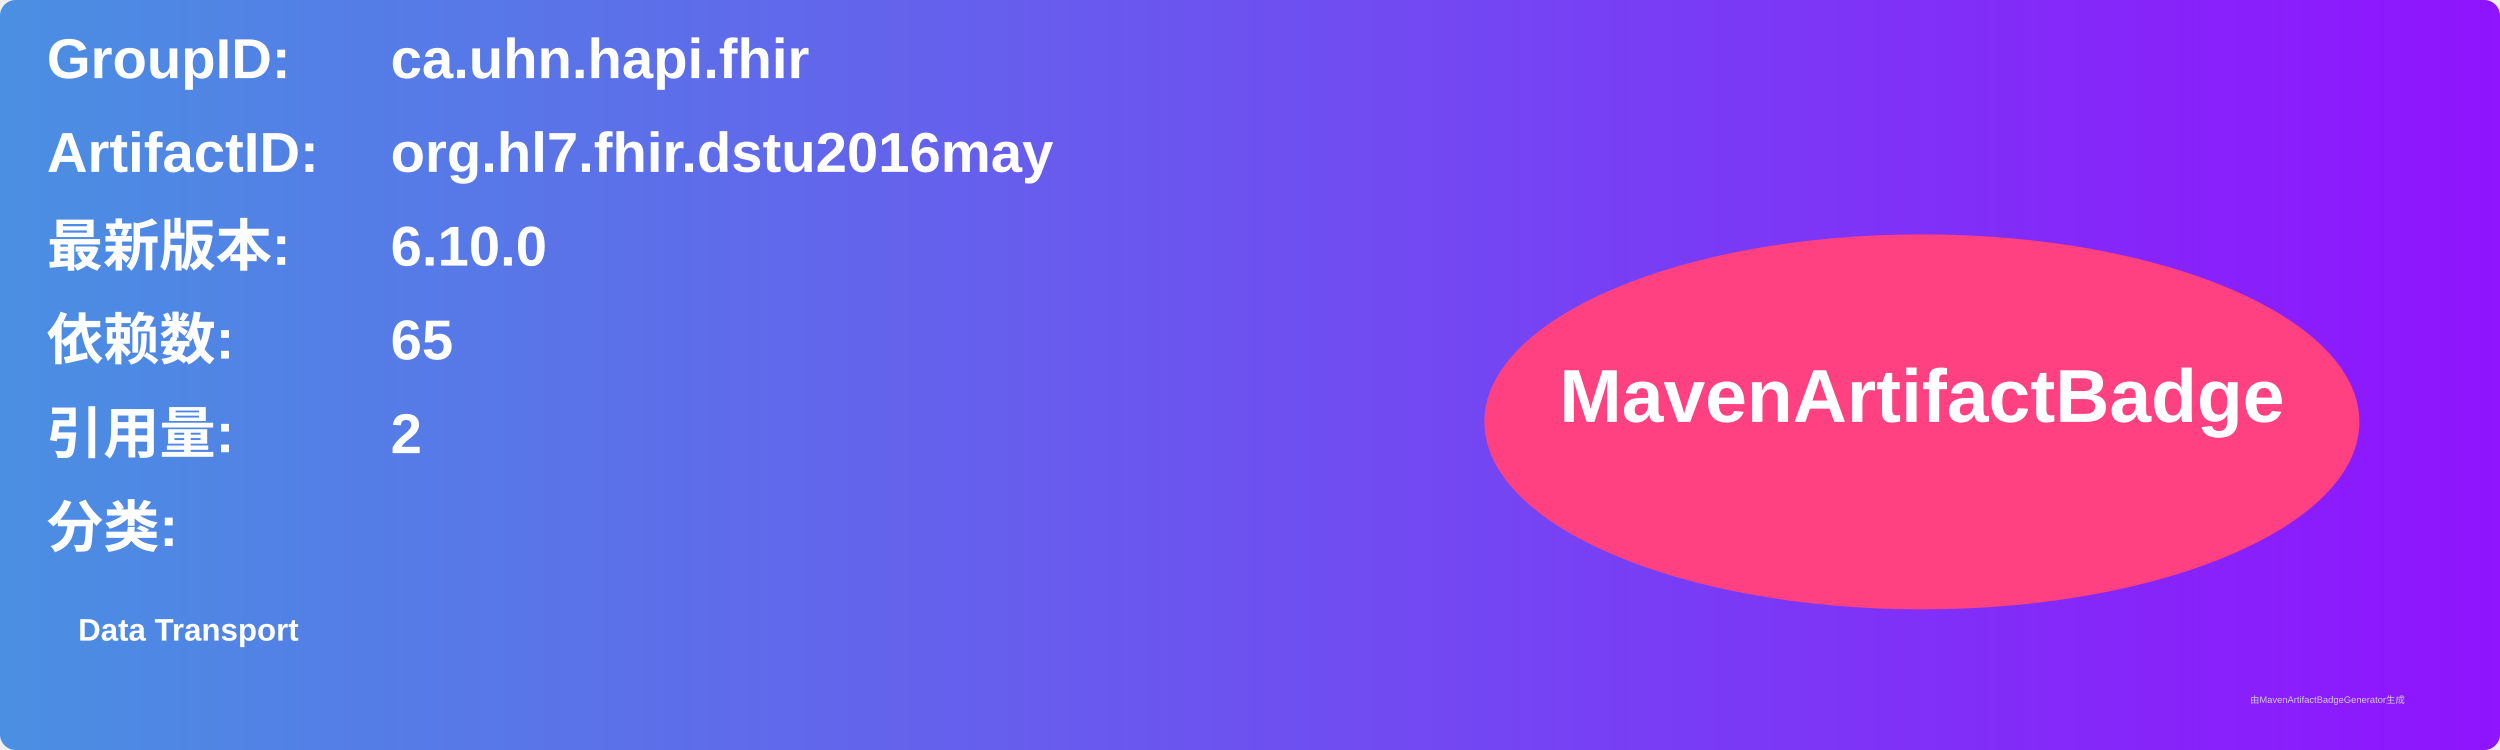
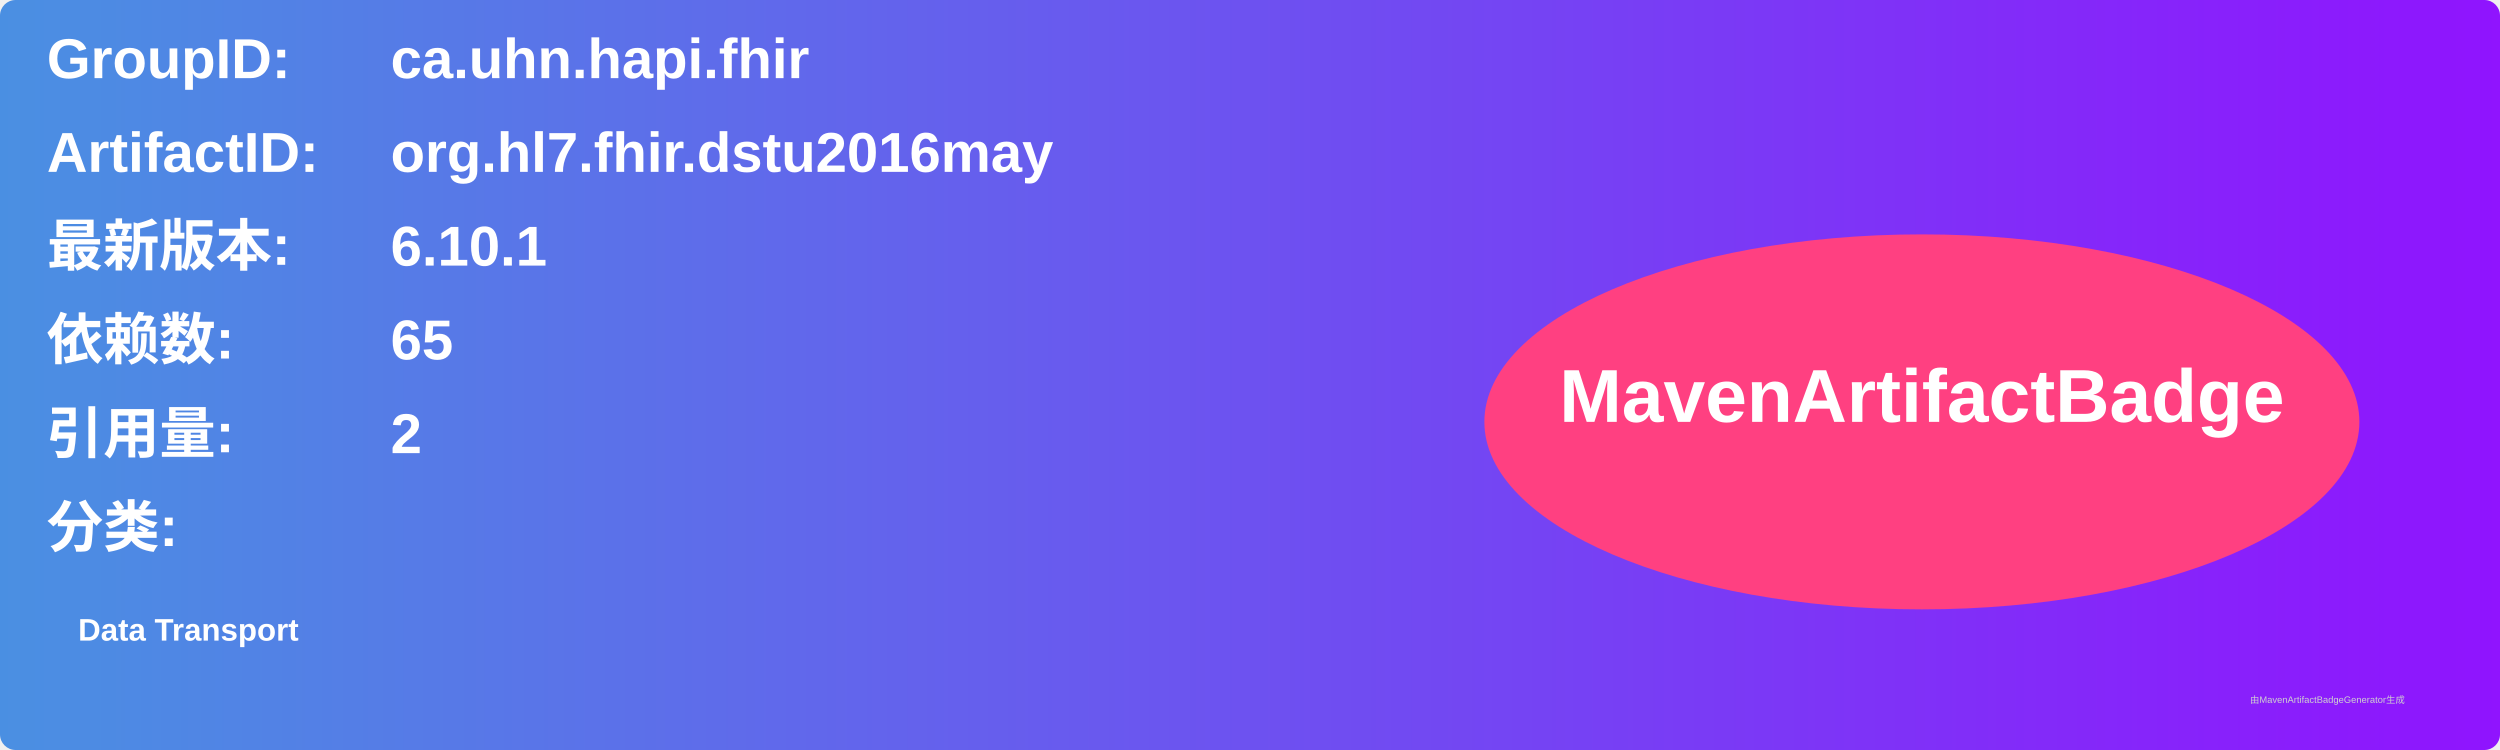
<svg xmlns="http://www.w3.org/2000/svg" width="800" height="240" viewBox="0 0 800 240">
  <linearGradient id="grad" x1="0%" y1="0%" x2="100%" y2="0%">
    <stop offset="0%" stop-color="#4a90e2" />
    <stop offset="100%" stop-color="#9013fe" />
  </linearGradient>
  <rect width="100%" height="100%" rx="5" ry="5" fill="url(#grad)" />
  <g transform="translate(15, 15)">
    <text x="0" y="10" font-family="Arial" font-size="18" fill="white" font-weight="bold" width="260">GroupID:</text>
    <text x="110" y="10" font-family="Arial" font-size="18" fill="white" font-weight="bold" width="460">ca.uhn.hapi.fhir</text>
    <text x="0" y="40" font-family="Arial" font-size="18" fill="white" font-weight="bold" width="260">ArtifactID:</text>
    <text x="110" y="40" font-family="Arial" font-size="18" fill="white" font-weight="bold" width="460">org.hl7.fhir.dstu2016may</text>
    <text x="0" y="70" font-family="Arial" font-size="18" fill="white" font-weight="bold">最新版本:</text>
    <text x="110" y="70" font-family="Arial" font-size="18" fill="white" font-weight="bold">
-       <tspan font-weight="bold">6.10.0</tspan>
+       <tspan font-weight="bold">6.10.1</tspan>
    </text>
    <text x="0" y="100" font-family="Arial" font-size="18" fill="white" font-weight="bold">依赖数: </text>
    <text x="110" y="100" font-family="Arial" font-size="18" fill="white">
      <tspan font-weight="bold">65</tspan>
    </text>
    <text x="0" y="130" font-family="Arial" font-size="18" fill="white" font-weight="bold">引用量: </text>
    <text x="110" y="130" font-family="Arial" font-size="18" fill="white">
      <tspan font-weight="bold">2</tspan>
    </text>
    <text x="0" y="160" font-family="Arial" font-size="18" fill="white" font-weight="bold">分类:</text>
    <text x="10" y="190" font-family="Arial" font-size="10" fill="white">
      <tspan font-weight="bold">Data Transport</tspan>
    </text>
    <ellipse cx="600" cy="120" rx="140" ry="60" fill="#ff4081" />
    <text x="600" y="120" text-anchor="middle" font-family="Arial" font-size="24" fill="white" font-weight="bold">MavenArtifactBadge</text>
  </g>
  <text x="720" y="225" font-family="Arial" font-size="3" fill="#d0d0d0">由MavenArtifactBadgeGenerator生成</text>
</svg>
